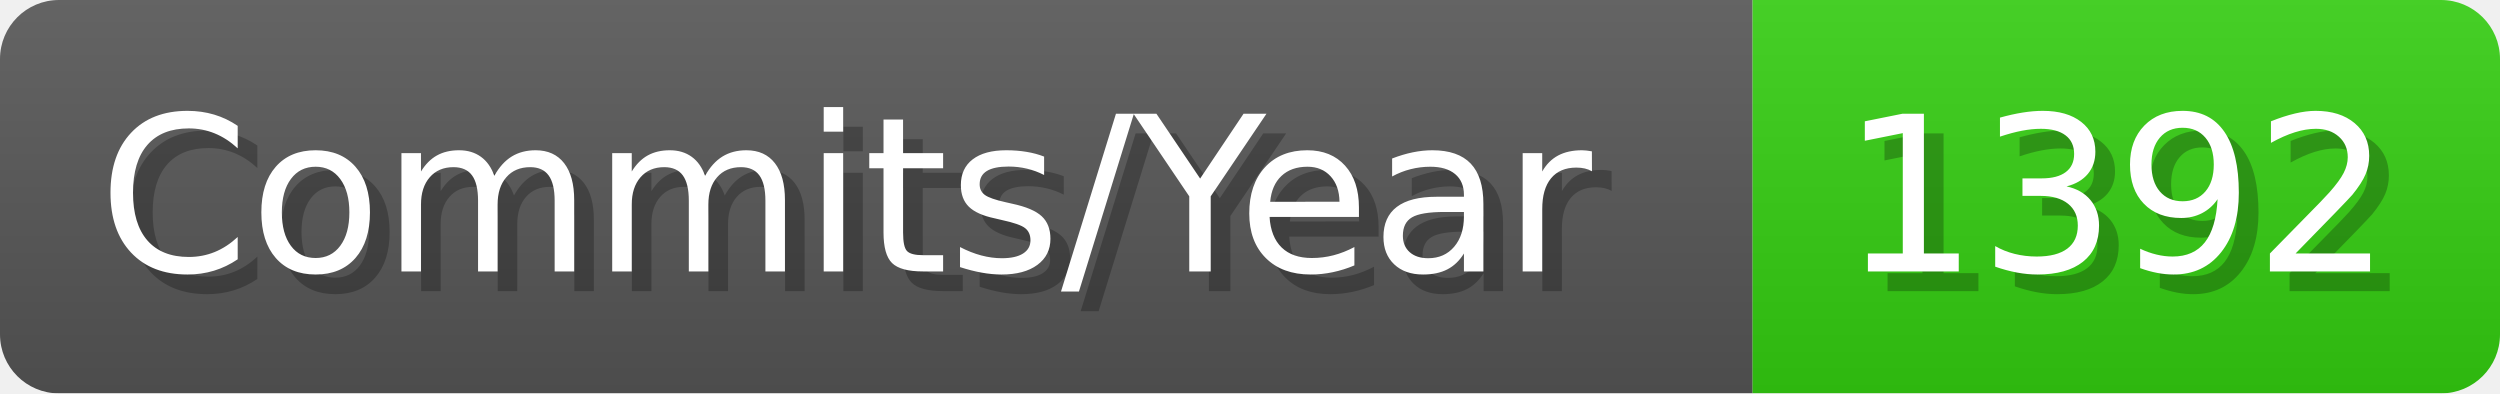
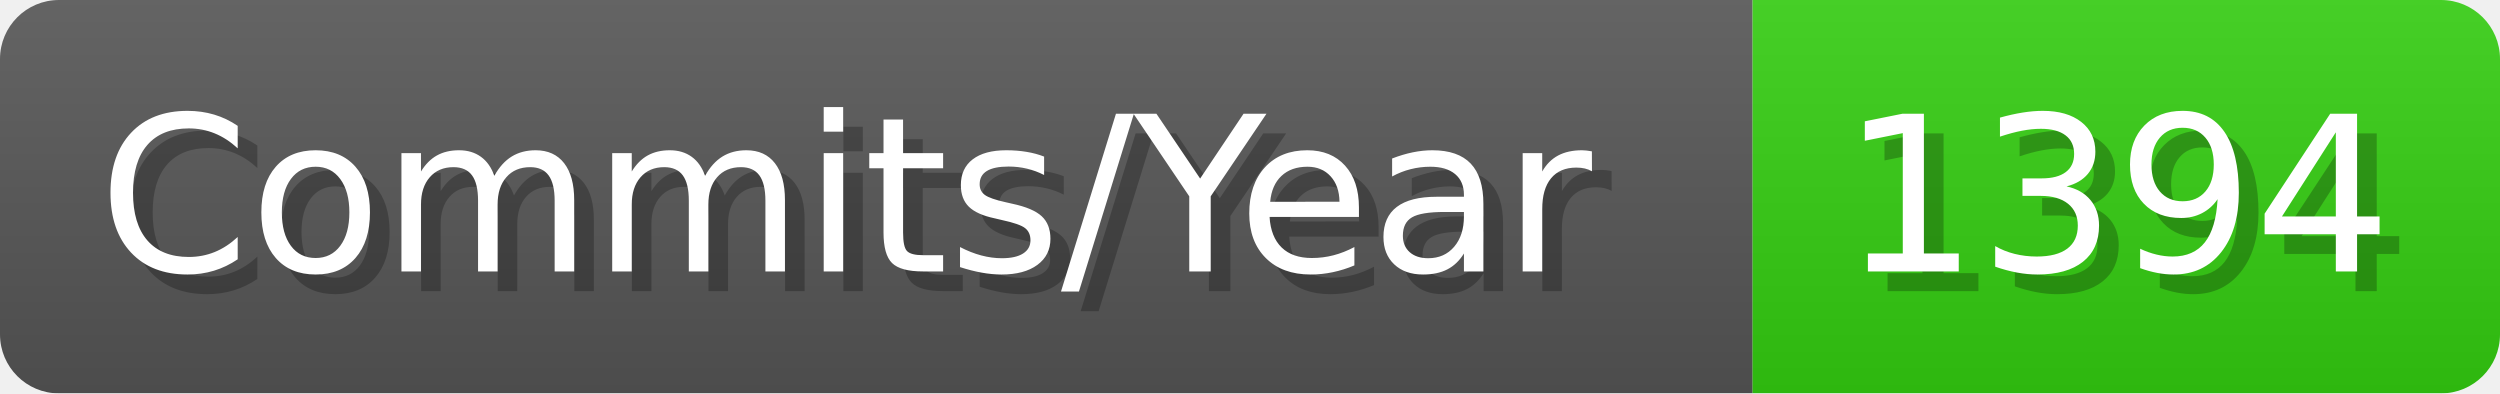
- <svg xmlns="http://www.w3.org/2000/svg" width="127.1" height="20" viewBox="0 0 1271 200" role="img" aria-label="Commits/Year: 1392">
+ <svg xmlns="http://www.w3.org/2000/svg" width="127.1" height="20" viewBox="0 0 1271 200" role="img" aria-label="Commits/Year: 1394">
  <linearGradient id="aUPdi" x2="0" y2="100%">
    <stop offset="0" stop-opacity=".1" stop-color="#EEE" />
    <stop offset="1" stop-opacity=".1" />
  </linearGradient>
  <mask id="WfAiQ">
    <rect width="1271" height="200" rx="30" fill="#FFF" />
  </mask>
  <g mask="url(#WfAiQ)">
    <rect width="891" height="200" fill="#555" />
    <rect width="380" height="200" fill="#3C1" x="891" />
    <rect width="1271" height="200" fill="url(#aUPdi)" />
  </g>
  <g aria-hidden="true" fill="#fff" text-anchor="start" font-family="Verdana,DejaVu Sans,sans-serif" font-size="110">
    <text x="60" y="148" textLength="791" fill="#000" opacity="0.25">Commits/Year</text>
    <text x="50" y="138" textLength="791">Commits/Year</text>
-     <text x="946" y="148" textLength="280" fill="#000" opacity="0.25">1392</text>
-     <text x="936" y="138" textLength="280">1392</text>
+     <text x="946" y="148" textLength="280" fill="#000" opacity="0.25">1394</text>
+     <text x="936" y="138" textLength="280">1394</text>
  </g>
</svg>
